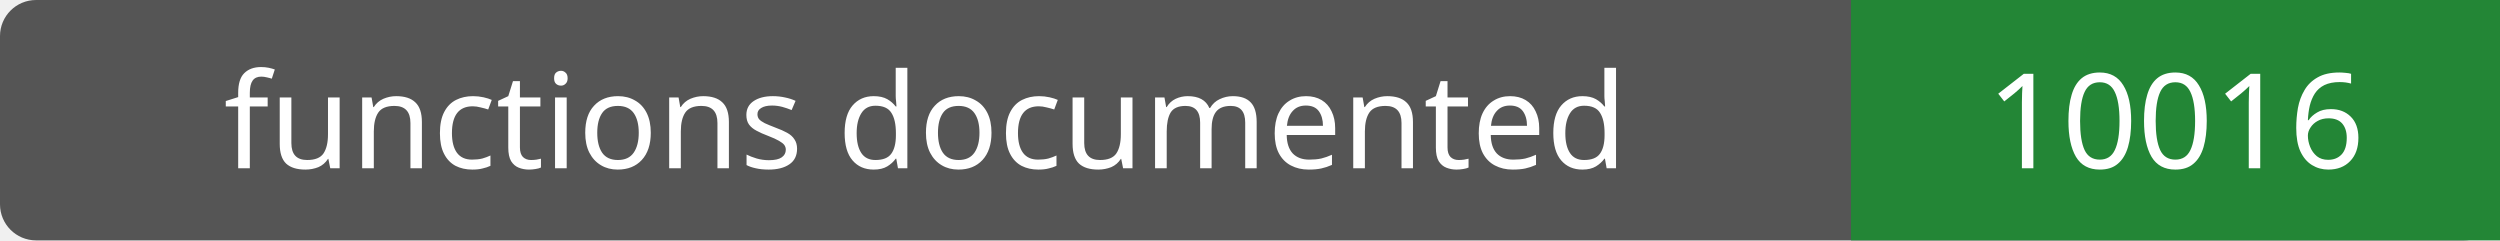
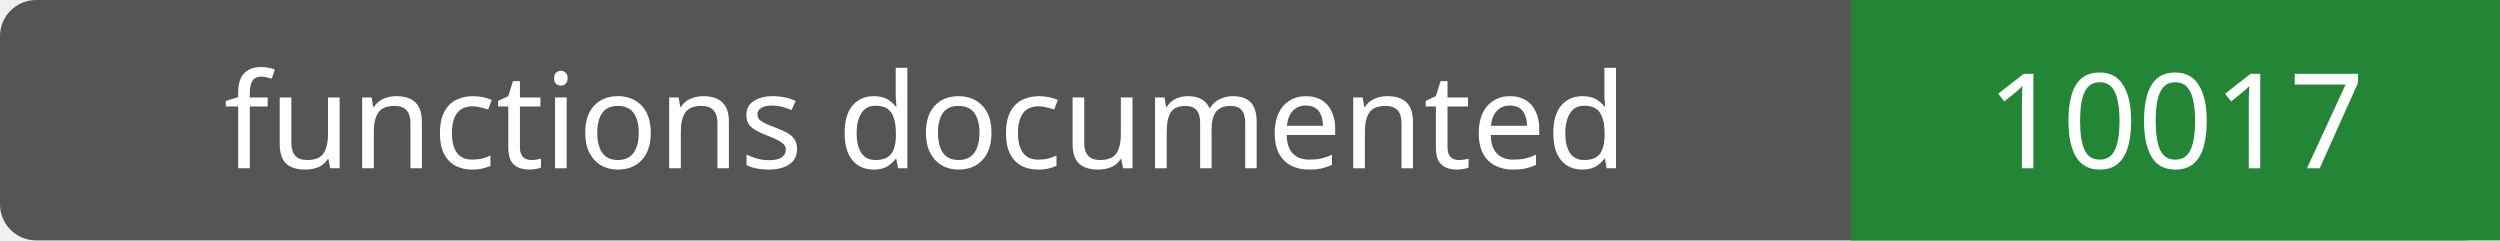
- <svg xmlns="http://www.w3.org/2000/svg" width="208" height="20" role="img" aria-label="functions documented: 10016">
+ <svg xmlns="http://www.w3.org/2000/svg" width="208" height="20" role="img" aria-label="functions documented: 10017">
  <rect width="208" height="20" rx="3" fill="#555" />
  <path fill="#238636" d="M154 0h54v20H154z" />
  <g fill="#fff" text-anchor="middle" font-family="Verdana,sans-serif" font-size="11">
    <text x="77.0" y="14">functions documented</text>
-     <text x="181.0" y="14">10016</text>
+     <text x="181.0" y="14">10017</text>
  </g>
</svg>
